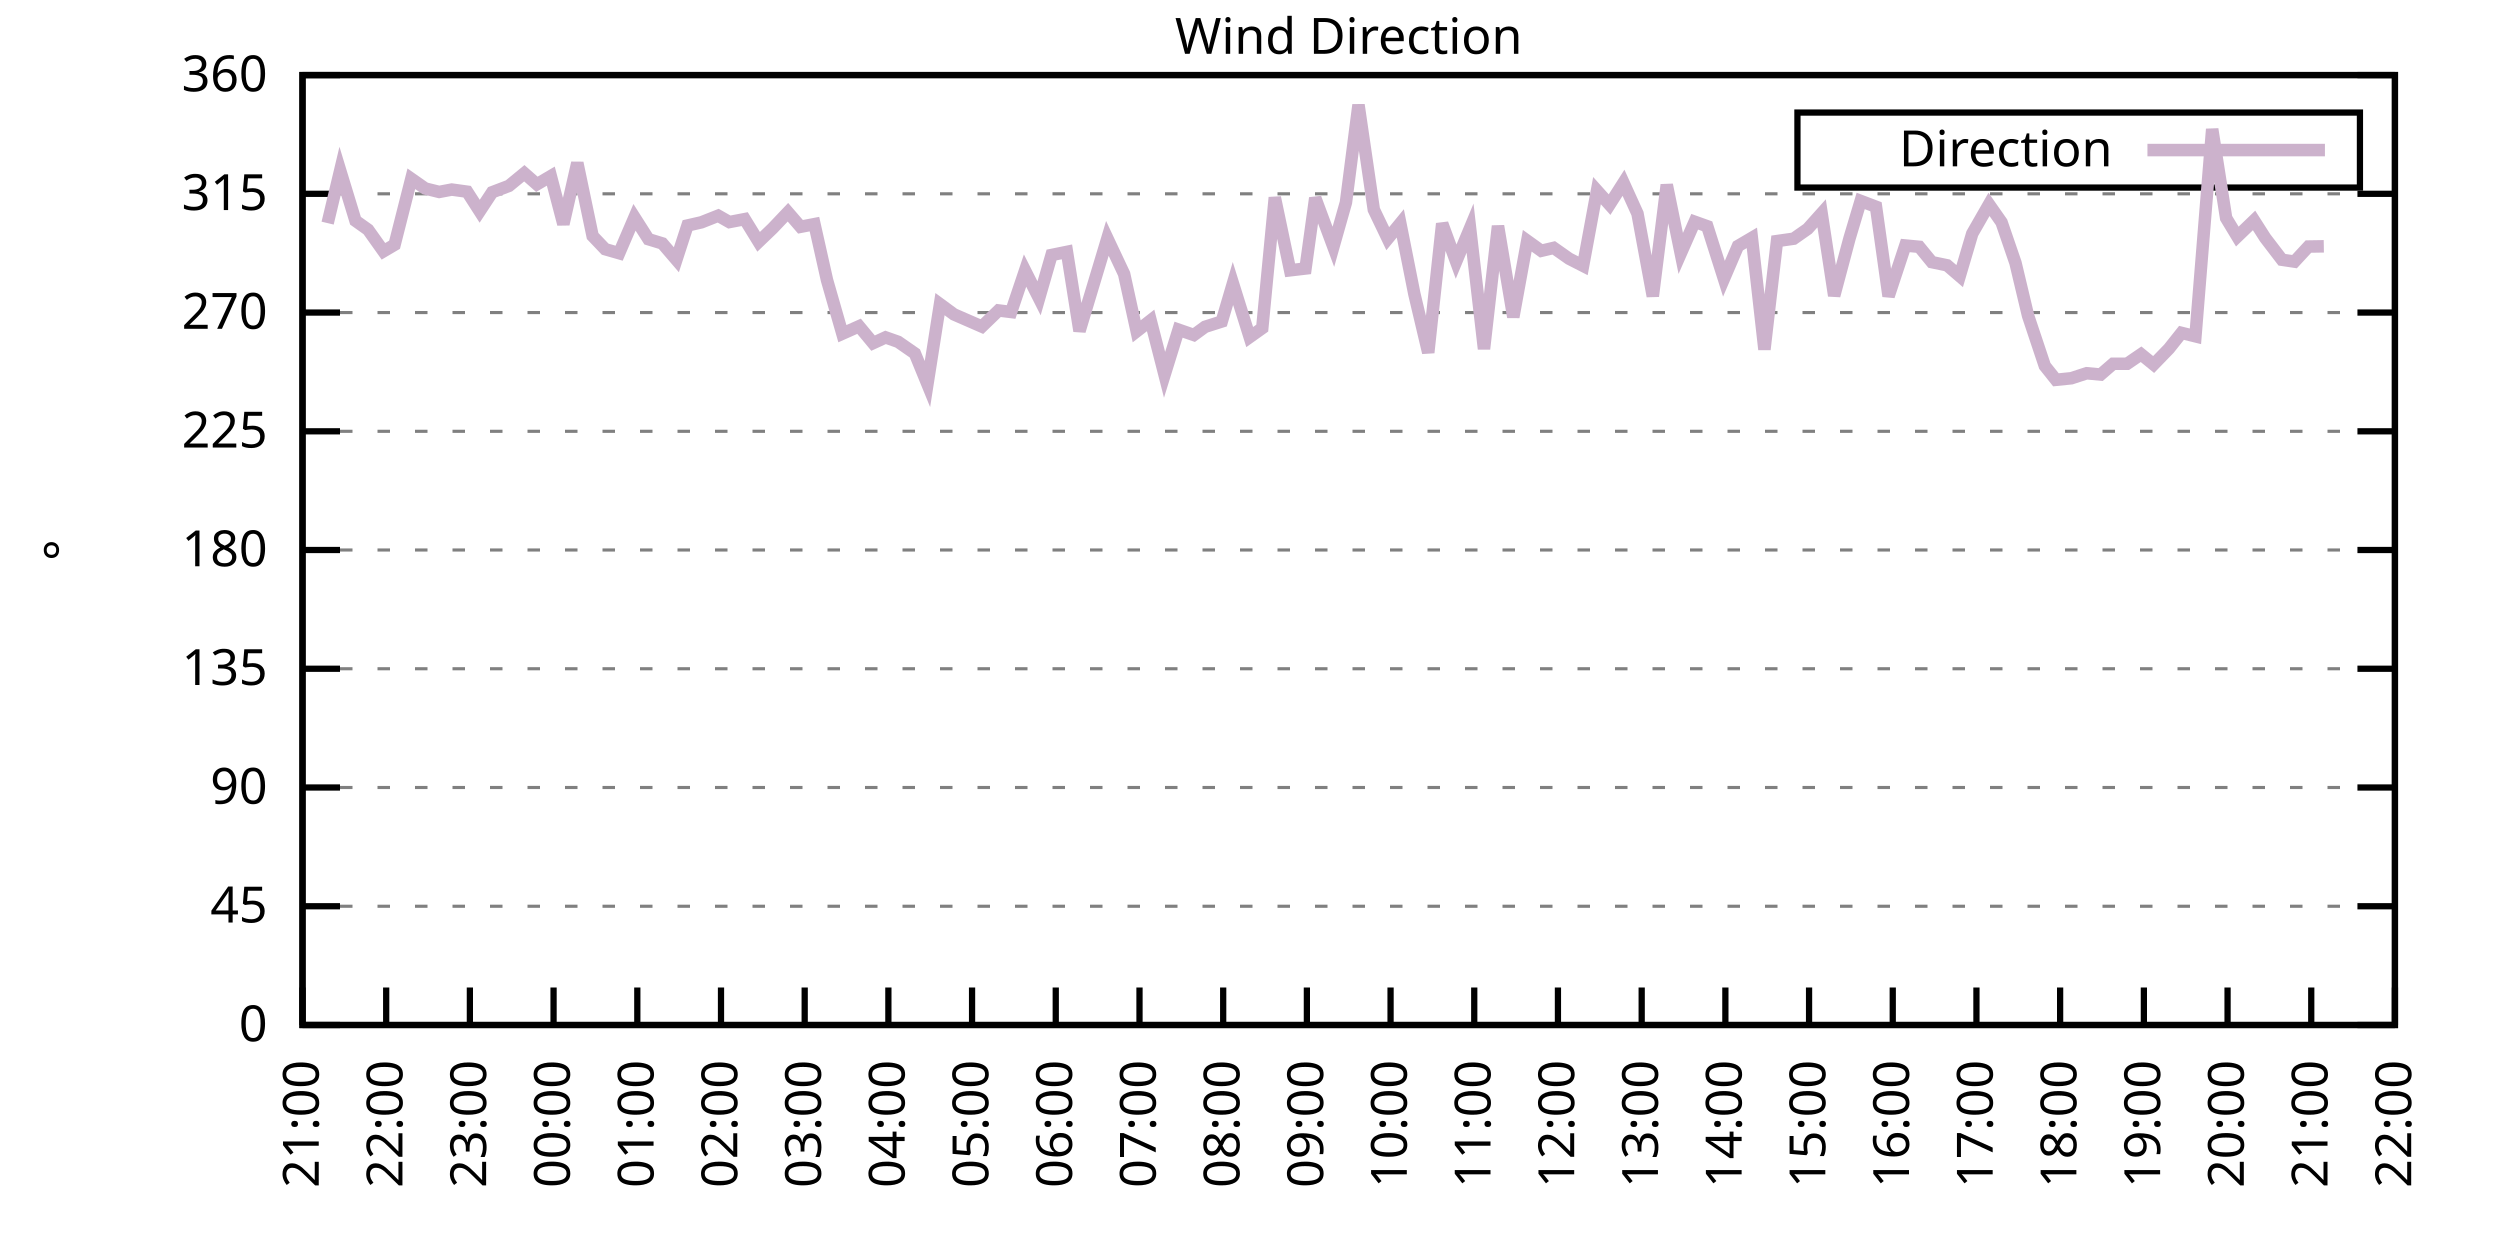
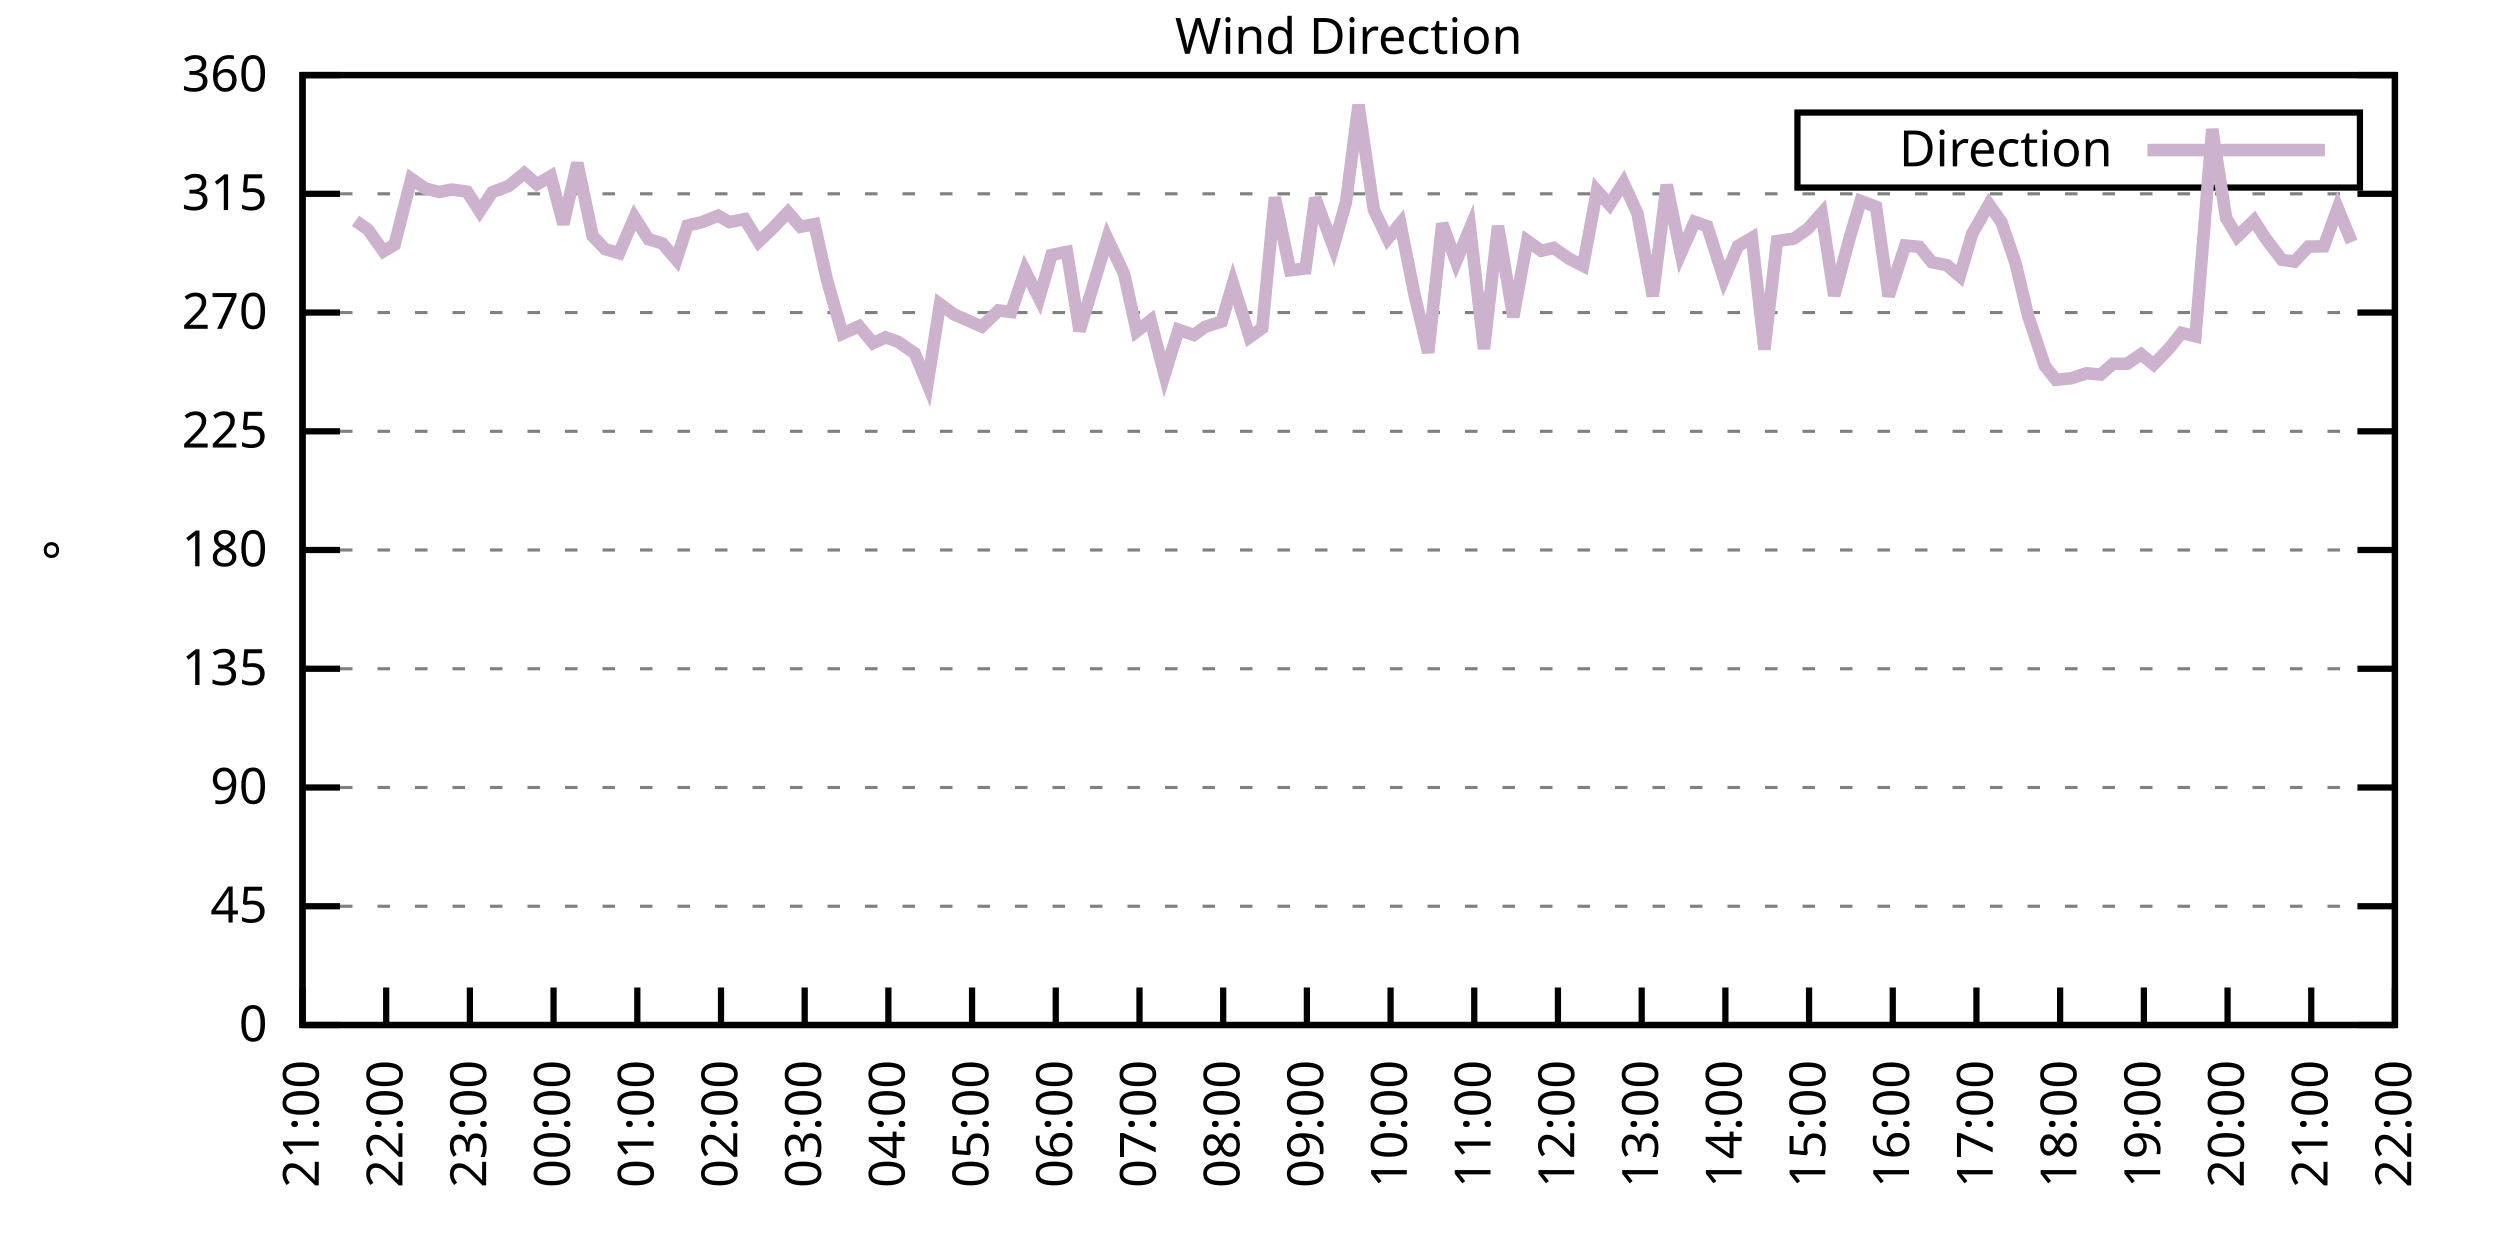
<svg xmlns="http://www.w3.org/2000/svg" xmlns:xlink="http://www.w3.org/1999/xlink" width="400" height="200" viewBox="0 0 400 200">
  <g id="gnuplot_canvas">
    <rect x="0" y="0" width="400" height="200" fill="none" />
    <defs>
      <circle id="gpDot" r="0.5" stroke-width="0.5" stroke="currentColor" />
      <path id="gpPt0" stroke-width="0.333" stroke="currentColor" d="M-1,0 h2 M0,-1 v2" />
      <path id="gpPt1" stroke-width="0.333" stroke="currentColor" d="M-1,-1 L1,1 M1,-1 L-1,1" />
      <path id="gpPt2" stroke-width="0.333" stroke="currentColor" d="M-1,0 L1,0 M0,-1 L0,1 M-1,-1 L1,1 M-1,1 L1,-1" />
      <rect id="gpPt3" stroke-width="0.333" stroke="currentColor" x="-1" y="-1" width="2" height="2" />
      <rect id="gpPt4" stroke-width="0.333" stroke="currentColor" fill="currentColor" x="-1" y="-1" width="2" height="2" />
      <circle id="gpPt5" stroke-width="0.333" stroke="currentColor" cx="0" cy="0" r="1" />
      <use xlink:href="#gpPt5" id="gpPt6" fill="currentColor" stroke="none" />
      <path id="gpPt7" stroke-width="0.333" stroke="currentColor" d="M0,-1.33 L-1.33,0.67 L1.33,0.67 z" />
      <use xlink:href="#gpPt7" id="gpPt8" fill="currentColor" stroke="none" />
      <use xlink:href="#gpPt7" id="gpPt9" stroke="currentColor" transform="rotate(180)" />
      <use xlink:href="#gpPt9" id="gpPt10" fill="currentColor" stroke="none" />
      <use xlink:href="#gpPt3" id="gpPt11" stroke="currentColor" transform="rotate(45)" />
      <use xlink:href="#gpPt11" id="gpPt12" fill="currentColor" stroke="none" />
      <path id="gpPt13" stroke-width="0.333" stroke="currentColor" d="M0,1.330 L1.265,0.411 L0.782,-1.067 L-0.782,-1.076 L-1.265,0.411 z" />
      <use xlink:href="#gpPt13" id="gpPt14" fill="currentColor" stroke="none" />
      <filter id="textbox" filterUnits="objectBoundingBox" x="0" y="0" height="1" width="1">
        <feFlood flood-color="white" flood-opacity="1" result="bgnd" />
        <feComposite in="SourceGraphic" in2="bgnd" operator="atop" />
      </filter>
      <filter id="greybox" filterUnits="objectBoundingBox" x="0" y="0" height="1" width="1">
        <feFlood flood-color="lightgrey" flood-opacity="1" result="grey" />
        <feComposite in="SourceGraphic" in2="grey" operator="atop" />
      </filter>
    </defs>
    <g fill="none" color="white" stroke="currentColor" stroke-width="1.00" stroke-linecap="butt" stroke-linejoin="miter">
</g>
    <g fill="none" color="black" stroke="currentColor" stroke-width="1.00" stroke-linecap="butt" stroke-linejoin="miter">
      <g stroke="none" shape-rendering="crispEdges">
        <polygon fill="rgb(255, 255, 255)" points="48.40,164.00 383.18,164.00 383.18,12.02 48.40,12.02 " />
      </g>
    </g>
    <g fill="none" color="black" stroke="currentColor" stroke-width="1.00" stroke-linecap="butt" stroke-linejoin="miter">
</g>
    <g fill="none" color="black" stroke="black" stroke-width="0.50" stroke-linecap="butt" stroke-linejoin="miter">
</g>
    <g fill="none" color="gray" stroke="currentColor" stroke-width="0.50" stroke-linecap="butt" stroke-linejoin="miter">
      <path stroke="gray" stroke-dasharray="2,4" class="gridline" d="M48.40,164.00 L383.19,164.00  " />
    </g>
    <g fill="none" color="gray" stroke="gray" stroke-width="1.00" stroke-linecap="butt" stroke-linejoin="miter">
</g>
    <g fill="none" color="black" stroke="currentColor" stroke-width="1.00" stroke-linecap="butt" stroke-linejoin="miter">
      <path stroke="black" d="M48.40,164.00 L54.40,164.00 M383.19,164.00 L377.19,164.00  " />
      <g transform="translate(42.80,166.60)" stroke="none" fill="black" font-family="Sans" font-size="8.00" text-anchor="end">
        <text>
          <tspan font-family="Sans"> 0</tspan>
        </text>
      </g>
    </g>
    <g fill="none" color="black" stroke="currentColor" stroke-width="1.00" stroke-linecap="butt" stroke-linejoin="miter">
</g>
    <g fill="none" color="black" stroke="black" stroke-width="0.50" stroke-linecap="butt" stroke-linejoin="miter">
</g>
    <g fill="none" color="gray" stroke="currentColor" stroke-width="0.50" stroke-linecap="butt" stroke-linejoin="miter">
      <path stroke="gray" stroke-dasharray="2,4" class="gridline" d="M48.40,145.00 L383.19,145.00  " />
    </g>
    <g fill="none" color="gray" stroke="gray" stroke-width="1.00" stroke-linecap="butt" stroke-linejoin="miter">
</g>
    <g fill="none" color="black" stroke="currentColor" stroke-width="1.00" stroke-linecap="butt" stroke-linejoin="miter">
      <path stroke="black" d="M48.40,145.00 L54.40,145.00 M383.19,145.00 L377.19,145.00  " />
      <g transform="translate(42.80,147.60)" stroke="none" fill="black" font-family="Sans" font-size="8.00" text-anchor="end">
        <text>
          <tspan font-family="Sans"> 45</tspan>
        </text>
      </g>
    </g>
    <g fill="none" color="black" stroke="currentColor" stroke-width="1.00" stroke-linecap="butt" stroke-linejoin="miter">
</g>
    <g fill="none" color="black" stroke="black" stroke-width="0.50" stroke-linecap="butt" stroke-linejoin="miter">
</g>
    <g fill="none" color="gray" stroke="currentColor" stroke-width="0.50" stroke-linecap="butt" stroke-linejoin="miter">
      <path stroke="gray" stroke-dasharray="2,4" class="gridline" d="M48.40,126.00 L383.19,126.00  " />
    </g>
    <g fill="none" color="gray" stroke="gray" stroke-width="1.00" stroke-linecap="butt" stroke-linejoin="miter">
</g>
    <g fill="none" color="black" stroke="currentColor" stroke-width="1.00" stroke-linecap="butt" stroke-linejoin="miter">
      <path stroke="black" d="M48.40,126.00 L54.40,126.00 M383.19,126.00 L377.19,126.00  " />
      <g transform="translate(42.80,128.60)" stroke="none" fill="black" font-family="Sans" font-size="8.00" text-anchor="end">
        <text>
          <tspan font-family="Sans"> 90</tspan>
        </text>
      </g>
    </g>
    <g fill="none" color="black" stroke="currentColor" stroke-width="1.00" stroke-linecap="butt" stroke-linejoin="miter">
</g>
    <g fill="none" color="black" stroke="black" stroke-width="0.50" stroke-linecap="butt" stroke-linejoin="miter">
</g>
    <g fill="none" color="gray" stroke="currentColor" stroke-width="0.50" stroke-linecap="butt" stroke-linejoin="miter">
      <path stroke="gray" stroke-dasharray="2,4" class="gridline" d="M48.40,107.00 L383.19,107.00  " />
    </g>
    <g fill="none" color="gray" stroke="gray" stroke-width="1.00" stroke-linecap="butt" stroke-linejoin="miter">
</g>
    <g fill="none" color="black" stroke="currentColor" stroke-width="1.00" stroke-linecap="butt" stroke-linejoin="miter">
      <path stroke="black" d="M48.40,107.00 L54.40,107.00 M383.19,107.00 L377.19,107.00  " />
      <g transform="translate(42.80,109.60)" stroke="none" fill="black" font-family="Sans" font-size="8.00" text-anchor="end">
        <text>
          <tspan font-family="Sans"> 135</tspan>
        </text>
      </g>
    </g>
    <g fill="none" color="black" stroke="currentColor" stroke-width="1.00" stroke-linecap="butt" stroke-linejoin="miter">
</g>
    <g fill="none" color="black" stroke="black" stroke-width="0.50" stroke-linecap="butt" stroke-linejoin="miter">
</g>
    <g fill="none" color="gray" stroke="currentColor" stroke-width="0.50" stroke-linecap="butt" stroke-linejoin="miter">
      <path stroke="gray" stroke-dasharray="2,4" class="gridline" d="M48.40,88.00 L383.19,88.00  " />
    </g>
    <g fill="none" color="gray" stroke="gray" stroke-width="1.00" stroke-linecap="butt" stroke-linejoin="miter">
</g>
    <g fill="none" color="black" stroke="currentColor" stroke-width="1.00" stroke-linecap="butt" stroke-linejoin="miter">
      <path stroke="black" d="M48.40,88.00 L54.40,88.00 M383.19,88.00 L377.19,88.00  " />
      <g transform="translate(42.80,90.60)" stroke="none" fill="black" font-family="Sans" font-size="8.00" text-anchor="end">
        <text>
          <tspan font-family="Sans"> 180</tspan>
        </text>
      </g>
    </g>
    <g fill="none" color="black" stroke="currentColor" stroke-width="1.00" stroke-linecap="butt" stroke-linejoin="miter">
</g>
    <g fill="none" color="black" stroke="black" stroke-width="0.50" stroke-linecap="butt" stroke-linejoin="miter">
</g>
    <g fill="none" color="gray" stroke="currentColor" stroke-width="0.50" stroke-linecap="butt" stroke-linejoin="miter">
      <path stroke="gray" stroke-dasharray="2,4" class="gridline" d="M48.40,69.01 L383.19,69.01  " />
    </g>
    <g fill="none" color="gray" stroke="gray" stroke-width="1.00" stroke-linecap="butt" stroke-linejoin="miter">
</g>
    <g fill="none" color="black" stroke="currentColor" stroke-width="1.00" stroke-linecap="butt" stroke-linejoin="miter">
      <path stroke="black" d="M48.40,69.01 L54.40,69.01 M383.19,69.01 L377.19,69.01  " />
      <g transform="translate(42.80,71.61)" stroke="none" fill="black" font-family="Sans" font-size="8.00" text-anchor="end">
        <text>
          <tspan font-family="Sans"> 225</tspan>
        </text>
      </g>
    </g>
    <g fill="none" color="black" stroke="currentColor" stroke-width="1.00" stroke-linecap="butt" stroke-linejoin="miter">
</g>
    <g fill="none" color="black" stroke="black" stroke-width="0.50" stroke-linecap="butt" stroke-linejoin="miter">
</g>
    <g fill="none" color="gray" stroke="currentColor" stroke-width="0.50" stroke-linecap="butt" stroke-linejoin="miter">
      <path stroke="gray" stroke-dasharray="2,4" class="gridline" d="M48.40,50.01 L383.19,50.01  " />
    </g>
    <g fill="none" color="gray" stroke="gray" stroke-width="1.00" stroke-linecap="butt" stroke-linejoin="miter">
</g>
    <g fill="none" color="black" stroke="currentColor" stroke-width="1.00" stroke-linecap="butt" stroke-linejoin="miter">
      <path stroke="black" d="M48.40,50.01 L54.40,50.01 M383.19,50.01 L377.19,50.01  " />
      <g transform="translate(42.80,52.61)" stroke="none" fill="black" font-family="Sans" font-size="8.00" text-anchor="end">
        <text>
          <tspan font-family="Sans"> 270</tspan>
        </text>
      </g>
    </g>
    <g fill="none" color="black" stroke="currentColor" stroke-width="1.00" stroke-linecap="butt" stroke-linejoin="miter">
</g>
    <g fill="none" color="black" stroke="black" stroke-width="0.50" stroke-linecap="butt" stroke-linejoin="miter">
</g>
    <g fill="none" color="gray" stroke="currentColor" stroke-width="0.50" stroke-linecap="butt" stroke-linejoin="miter">
      <path stroke="gray" stroke-dasharray="2,4" class="gridline" d="M48.40,31.01 L383.19,31.01  " />
    </g>
    <g fill="none" color="gray" stroke="gray" stroke-width="1.00" stroke-linecap="butt" stroke-linejoin="miter">
</g>
    <g fill="none" color="black" stroke="currentColor" stroke-width="1.00" stroke-linecap="butt" stroke-linejoin="miter">
      <path stroke="black" d="M48.40,31.01 L54.40,31.01 M383.19,31.01 L377.19,31.01  " />
      <g transform="translate(42.80,33.61)" stroke="none" fill="black" font-family="Sans" font-size="8.00" text-anchor="end">
        <text>
          <tspan font-family="Sans"> 315</tspan>
        </text>
      </g>
    </g>
    <g fill="none" color="black" stroke="currentColor" stroke-width="1.00" stroke-linecap="butt" stroke-linejoin="miter">
</g>
    <g fill="none" color="black" stroke="black" stroke-width="0.50" stroke-linecap="butt" stroke-linejoin="miter">
</g>
    <g fill="none" color="gray" stroke="currentColor" stroke-width="0.50" stroke-linecap="butt" stroke-linejoin="miter">
      <path stroke="gray" stroke-dasharray="2,4" class="gridline" d="M48.40,12.01 L383.19,12.01  " />
    </g>
    <g fill="none" color="gray" stroke="gray" stroke-width="1.00" stroke-linecap="butt" stroke-linejoin="miter">
</g>
    <g fill="none" color="black" stroke="currentColor" stroke-width="1.00" stroke-linecap="butt" stroke-linejoin="miter">
      <path stroke="black" d="M48.40,12.01 L54.40,12.01 M383.19,12.01 L377.19,12.01  " />
      <g transform="translate(42.80,14.61)" stroke="none" fill="black" font-family="Sans" font-size="8.00" text-anchor="end">
        <text>
          <tspan font-family="Sans"> 360</tspan>
        </text>
      </g>
    </g>
    <g fill="none" color="black" stroke="currentColor" stroke-width="1.00" stroke-linecap="butt" stroke-linejoin="miter">
      <path stroke="black" d="M48.40,164.00 L48.40,158.00  " />
      <g transform="translate(51.00,169.60) rotate(270.00)" stroke="none" fill="black" font-family="Sans" font-size="8.00" text-anchor="end">
        <text>
          <tspan font-family="Sans">21:00</tspan>
        </text>
      </g>
    </g>
    <g fill="none" color="black" stroke="currentColor" stroke-width="1.00" stroke-linecap="butt" stroke-linejoin="miter">
      <path stroke="black" d="M61.79,164.00 L61.79,158.00  " />
      <g transform="translate(64.39,169.60) rotate(270.00)" stroke="none" fill="black" font-family="Sans" font-size="8.00" text-anchor="end">
        <text>
          <tspan font-family="Sans">22:00</tspan>
        </text>
      </g>
    </g>
    <g fill="none" color="black" stroke="currentColor" stroke-width="1.00" stroke-linecap="butt" stroke-linejoin="miter">
      <path stroke="black" d="M75.18,164.00 L75.18,158.00  " />
      <g transform="translate(77.78,169.60) rotate(270.00)" stroke="none" fill="black" font-family="Sans" font-size="8.00" text-anchor="end">
        <text>
          <tspan font-family="Sans">23:00</tspan>
        </text>
      </g>
    </g>
    <g fill="none" color="black" stroke="currentColor" stroke-width="1.00" stroke-linecap="butt" stroke-linejoin="miter">
      <path stroke="black" d="M88.57,164.00 L88.57,158.00  " />
      <g transform="translate(91.17,169.60) rotate(270.00)" stroke="none" fill="black" font-family="Sans" font-size="8.00" text-anchor="end">
        <text>
          <tspan font-family="Sans">00:00</tspan>
        </text>
      </g>
    </g>
    <g fill="none" color="black" stroke="currentColor" stroke-width="1.00" stroke-linecap="butt" stroke-linejoin="miter">
      <path stroke="black" d="M101.97,164.00 L101.97,158.00  " />
      <g transform="translate(104.57,169.60) rotate(270.00)" stroke="none" fill="black" font-family="Sans" font-size="8.00" text-anchor="end">
        <text>
          <tspan font-family="Sans">01:00</tspan>
        </text>
      </g>
    </g>
    <g fill="none" color="black" stroke="currentColor" stroke-width="1.00" stroke-linecap="butt" stroke-linejoin="miter">
      <path stroke="black" d="M115.36,164.00 L115.36,158.00  " />
      <g transform="translate(117.96,169.60) rotate(270.00)" stroke="none" fill="black" font-family="Sans" font-size="8.00" text-anchor="end">
        <text>
          <tspan font-family="Sans">02:00</tspan>
        </text>
      </g>
    </g>
    <g fill="none" color="black" stroke="currentColor" stroke-width="1.00" stroke-linecap="butt" stroke-linejoin="miter">
      <path stroke="black" d="M128.75,164.00 L128.75,158.00  " />
      <g transform="translate(131.35,169.60) rotate(270.00)" stroke="none" fill="black" font-family="Sans" font-size="8.00" text-anchor="end">
        <text>
          <tspan font-family="Sans">03:00</tspan>
        </text>
      </g>
    </g>
    <g fill="none" color="black" stroke="currentColor" stroke-width="1.00" stroke-linecap="butt" stroke-linejoin="miter">
      <path stroke="black" d="M142.14,164.00 L142.14,158.00  " />
      <g transform="translate(144.74,169.60) rotate(270.00)" stroke="none" fill="black" font-family="Sans" font-size="8.00" text-anchor="end">
        <text>
          <tspan font-family="Sans">04:00</tspan>
        </text>
      </g>
    </g>
    <g fill="none" color="black" stroke="currentColor" stroke-width="1.00" stroke-linecap="butt" stroke-linejoin="miter">
      <path stroke="black" d="M155.53,164.00 L155.53,158.00  " />
      <g transform="translate(158.13,169.60) rotate(270.00)" stroke="none" fill="black" font-family="Sans" font-size="8.00" text-anchor="end">
        <text>
          <tspan font-family="Sans">05:00</tspan>
        </text>
      </g>
    </g>
    <g fill="none" color="black" stroke="currentColor" stroke-width="1.00" stroke-linecap="butt" stroke-linejoin="miter">
      <path stroke="black" d="M168.92,164.00 L168.92,158.00  " />
      <g transform="translate(171.52,169.60) rotate(270.00)" stroke="none" fill="black" font-family="Sans" font-size="8.00" text-anchor="end">
        <text>
          <tspan font-family="Sans">06:00</tspan>
        </text>
      </g>
    </g>
    <g fill="none" color="black" stroke="currentColor" stroke-width="1.00" stroke-linecap="butt" stroke-linejoin="miter">
      <path stroke="black" d="M182.32,164.00 L182.32,158.00  " />
      <g transform="translate(184.92,169.60) rotate(270.00)" stroke="none" fill="black" font-family="Sans" font-size="8.00" text-anchor="end">
        <text>
          <tspan font-family="Sans">07:00</tspan>
        </text>
      </g>
    </g>
    <g fill="none" color="black" stroke="currentColor" stroke-width="1.00" stroke-linecap="butt" stroke-linejoin="miter">
      <path stroke="black" d="M195.71,164.00 L195.71,158.00  " />
      <g transform="translate(198.31,169.60) rotate(270.00)" stroke="none" fill="black" font-family="Sans" font-size="8.00" text-anchor="end">
        <text>
          <tspan font-family="Sans">08:00</tspan>
        </text>
      </g>
    </g>
    <g fill="none" color="black" stroke="currentColor" stroke-width="1.00" stroke-linecap="butt" stroke-linejoin="miter">
      <path stroke="black" d="M209.10,164.00 L209.10,158.00  " />
      <g transform="translate(211.70,169.60) rotate(270.00)" stroke="none" fill="black" font-family="Sans" font-size="8.00" text-anchor="end">
        <text>
          <tspan font-family="Sans">09:00</tspan>
        </text>
      </g>
    </g>
    <g fill="none" color="black" stroke="currentColor" stroke-width="1.00" stroke-linecap="butt" stroke-linejoin="miter">
      <path stroke="black" d="M222.49,164.00 L222.49,158.00  " />
      <g transform="translate(225.09,169.60) rotate(270.00)" stroke="none" fill="black" font-family="Sans" font-size="8.00" text-anchor="end">
        <text>
          <tspan font-family="Sans">10:00</tspan>
        </text>
      </g>
    </g>
    <g fill="none" color="black" stroke="currentColor" stroke-width="1.00" stroke-linecap="butt" stroke-linejoin="miter">
      <path stroke="black" d="M235.88,164.00 L235.88,158.00  " />
      <g transform="translate(238.48,169.60) rotate(270.00)" stroke="none" fill="black" font-family="Sans" font-size="8.00" text-anchor="end">
        <text>
          <tspan font-family="Sans">11:00</tspan>
        </text>
      </g>
    </g>
    <g fill="none" color="black" stroke="currentColor" stroke-width="1.00" stroke-linecap="butt" stroke-linejoin="miter">
      <path stroke="black" d="M249.27,164.00 L249.27,158.00  " />
      <g transform="translate(251.87,169.60) rotate(270.00)" stroke="none" fill="black" font-family="Sans" font-size="8.00" text-anchor="end">
        <text>
          <tspan font-family="Sans">12:00</tspan>
        </text>
      </g>
    </g>
    <g fill="none" color="black" stroke="currentColor" stroke-width="1.00" stroke-linecap="butt" stroke-linejoin="miter">
      <path stroke="black" d="M262.67,164.00 L262.67,158.00  " />
      <g transform="translate(265.27,169.60) rotate(270.00)" stroke="none" fill="black" font-family="Sans" font-size="8.00" text-anchor="end">
        <text>
          <tspan font-family="Sans">13:00</tspan>
        </text>
      </g>
    </g>
    <g fill="none" color="black" stroke="currentColor" stroke-width="1.00" stroke-linecap="butt" stroke-linejoin="miter">
      <path stroke="black" d="M276.06,164.00 L276.06,158.00  " />
      <g transform="translate(278.66,169.60) rotate(270.00)" stroke="none" fill="black" font-family="Sans" font-size="8.00" text-anchor="end">
        <text>
          <tspan font-family="Sans">14:00</tspan>
        </text>
      </g>
    </g>
    <g fill="none" color="black" stroke="currentColor" stroke-width="1.00" stroke-linecap="butt" stroke-linejoin="miter">
      <path stroke="black" d="M289.45,164.00 L289.45,158.00  " />
      <g transform="translate(292.05,169.60) rotate(270.00)" stroke="none" fill="black" font-family="Sans" font-size="8.00" text-anchor="end">
        <text>
          <tspan font-family="Sans">15:00</tspan>
        </text>
      </g>
    </g>
    <g fill="none" color="black" stroke="currentColor" stroke-width="1.00" stroke-linecap="butt" stroke-linejoin="miter">
      <path stroke="black" d="M302.84,164.00 L302.84,158.00  " />
      <g transform="translate(305.44,169.60) rotate(270.00)" stroke="none" fill="black" font-family="Sans" font-size="8.00" text-anchor="end">
        <text>
          <tspan font-family="Sans">16:00</tspan>
        </text>
      </g>
    </g>
    <g fill="none" color="black" stroke="currentColor" stroke-width="1.00" stroke-linecap="butt" stroke-linejoin="miter">
      <path stroke="black" d="M316.23,164.00 L316.23,158.00  " />
      <g transform="translate(318.83,169.60) rotate(270.00)" stroke="none" fill="black" font-family="Sans" font-size="8.00" text-anchor="end">
        <text>
          <tspan font-family="Sans">17:00</tspan>
        </text>
      </g>
    </g>
    <g fill="none" color="black" stroke="currentColor" stroke-width="1.00" stroke-linecap="butt" stroke-linejoin="miter">
      <path stroke="black" d="M329.62,164.00 L329.62,158.00  " />
      <g transform="translate(332.22,169.60) rotate(270.00)" stroke="none" fill="black" font-family="Sans" font-size="8.00" text-anchor="end">
        <text>
          <tspan font-family="Sans">18:00</tspan>
        </text>
      </g>
    </g>
    <g fill="none" color="black" stroke="currentColor" stroke-width="1.00" stroke-linecap="butt" stroke-linejoin="miter">
      <path stroke="black" d="M343.02,164.00 L343.02,158.00  " />
      <g transform="translate(345.62,169.60) rotate(270.00)" stroke="none" fill="black" font-family="Sans" font-size="8.00" text-anchor="end">
        <text>
          <tspan font-family="Sans">19:00</tspan>
        </text>
      </g>
    </g>
    <g fill="none" color="black" stroke="currentColor" stroke-width="1.00" stroke-linecap="butt" stroke-linejoin="miter">
      <path stroke="black" d="M356.41,164.00 L356.41,158.00  " />
      <g transform="translate(359.01,169.60) rotate(270.00)" stroke="none" fill="black" font-family="Sans" font-size="8.00" text-anchor="end">
        <text>
          <tspan font-family="Sans">20:00</tspan>
        </text>
      </g>
    </g>
    <g fill="none" color="black" stroke="currentColor" stroke-width="1.00" stroke-linecap="butt" stroke-linejoin="miter">
      <path stroke="black" d="M369.80,164.00 L369.80,158.00  " />
      <g transform="translate(372.40,169.60) rotate(270.00)" stroke="none" fill="black" font-family="Sans" font-size="8.00" text-anchor="end">
        <text>
          <tspan font-family="Sans">21:00</tspan>
        </text>
      </g>
    </g>
    <g fill="none" color="black" stroke="currentColor" stroke-width="1.00" stroke-linecap="butt" stroke-linejoin="miter">
      <path stroke="black" d="M383.19,164.00 L383.19,158.00  " />
      <g transform="translate(385.79,169.60) rotate(270.00)" stroke="none" fill="black" font-family="Sans" font-size="8.00" text-anchor="end">
        <text>
          <tspan font-family="Sans">22:00</tspan>
        </text>
      </g>
    </g>
    <g fill="none" color="black" stroke="currentColor" stroke-width="1.00" stroke-linecap="butt" stroke-linejoin="miter">
</g>
    <g fill="none" color="black" stroke="currentColor" stroke-width="1.00" stroke-linecap="butt" stroke-linejoin="miter">
      <path stroke="black" d="M48.40,12.01 L48.40,164.00 L383.19,164.00 L383.19,12.01 L48.40,12.01 Z  " />
    </g>
    <g fill="none" color="black" stroke="currentColor" stroke-width="1.00" stroke-linecap="butt" stroke-linejoin="miter">
</g>
    <g fill="none" color="black" stroke="currentColor" stroke-width="1.00" stroke-linecap="butt" stroke-linejoin="miter">
      <path stroke="black" d="M287.59,30.01 L287.59,18.01 L377.59,18.01 L377.59,30.01 L287.59,30.01 Z  " />
    </g>
    <g id="Wind_direction_plot_1">
      <g fill="none" color="white" stroke="black" stroke-width="2.00" stroke-linecap="butt" stroke-linejoin="miter">
</g>
      <g fill="none" color="black" stroke="currentColor" stroke-width="2.00" stroke-linecap="butt" stroke-linejoin="miter">
        <g transform="translate(337.99,26.61)" stroke="none" fill="black" font-family="Sans" font-size="8.00" text-anchor="end">
          <text>
            <tspan font-family="Sans">Direction</tspan>
          </text>
        </g>
      </g>
      <g fill="none" color="black" stroke="currentColor" stroke-width="2.00" stroke-linecap="butt" stroke-linejoin="miter">
-         <path stroke="rgb(204, 178, 204)" d="M343.59,24.01 L371.99,24.01 M52.42,35.70 L54.43,27.29 L56.88,35.32 L58.89,36.75 L61.35,40.21 L63.13,39.16   L65.81,28.60 L68.04,30.16 L70.27,30.71 L72.28,30.33 L74.74,30.67 L76.75,33.80 L78.75,30.76 L81.43,29.74   L83.89,27.72 L85.90,29.49 L88.13,28.18 L90.14,35.86 L92.37,26.07 L94.82,37.76 L96.83,39.87 L99.06,40.51   L101.52,34.77 L103.75,38.27 L105.98,38.95 L108.22,41.56 L110.00,36.08 L112.23,35.57 L114.91,34.51 L116.70,35.53   L119.15,35.06 L121.38,38.69 L123.62,36.54 L126.07,33.96 L128.08,36.29 L130.31,35.86 L132.32,44.81 L134.78,53.39   L137.45,52.20 L139.69,54.90 L141.69,53.98 L143.70,54.69 L146.38,56.55 L148.39,61.45 L150.40,48.66 L152.63,50.30   L157.10,52.25 L159.77,49.67 L161.78,49.92 L164.01,43.29 L166.25,47.73 L168.25,40.80 L170.71,40.30 L172.72,52.96   L177.18,38.14 L179.86,43.84 L181.87,53.01 L184.10,51.27 L186.33,59.97 L188.57,52.75 L191.02,53.60 L192.81,52.29   L195.48,51.44 L197.27,45.36 L199.95,53.93 L201.96,52.50 L203.97,31.60 L206.42,43.25 L208.88,42.96 L210.44,31.68   L213.34,39.49 L215.35,32.40 L217.36,16.78 L219.81,33.54 L222.04,38.19 L224.05,35.74 L226.29,47.01 L228.52,56.42   L230.75,35.78 L232.98,41.86 L235.21,36.50 L237.44,55.83 L239.68,36.16 L242.13,50.73 L244.36,38.52 L246.60,40.13   L248.60,39.66 L251.06,41.39 L253.29,42.53 L255.52,30.50 L257.53,32.74 L259.76,29.24 L262.00,34.18 L264.45,47.39   L266.68,29.57 L268.92,40.55 L271.15,35.48 L273.16,36.20 L275.83,44.60 L278.07,39.37 L280.30,38.06 L282.31,55.92   L284.32,38.57 L286.99,38.19 L289.23,36.62 L291.46,34.13 L293.47,47.31 L295.92,38.14 L297.71,32.15 L300.16,33.08   L302.17,47.39 L304.85,39.28 L307.08,39.49 L309.09,41.94 L311.54,42.45 L313.55,44.18 L315.56,37.38 L318.24,32.70   L320.25,35.57 L322.48,42.07 L324.49,50.51 L327.17,58.54 L328.95,60.77 L331.41,60.52 L333.86,59.72 L336.10,59.93   L338.10,58.20 L340.34,58.20 L342.57,56.68 L344.58,58.32 L347.03,55.79 L349.04,53.26 L351.27,53.81 L353.95,20.66   L356.18,34.89 L357.97,37.85 L360.65,35.27 L362.43,38.06 L365.11,41.56 L367.12,41.86 L369.35,39.45 L371.81,39.41    " />
+         <path stroke="rgb(204, 178, 204)" d="M343.59,24.01 L371.99,24.01 M56.88,35.32 L58.89,36.75 L61.35,40.21 L63.13,39.16 L65.81,28.60 L68.04,30.16   L70.27,30.71 L72.28,30.33 L74.74,30.67 L76.75,33.80 L78.75,30.76 L81.43,29.74 L83.89,27.72 L85.90,29.49   L88.13,28.18 L90.14,35.86 L92.37,26.07 L94.82,37.76 L96.83,39.87 L99.06,40.51 L101.52,34.77 L103.75,38.27   L105.98,38.95 L108.22,41.56 L110.00,36.08 L112.23,35.57 L114.91,34.51 L116.70,35.53 L119.15,35.06 L121.38,38.69   L123.62,36.54 L126.07,33.96 L128.08,36.29 L130.31,35.86 L132.32,44.81 L134.78,53.39 L137.45,52.20 L139.69,54.90   L141.69,53.98 L143.70,54.69 L146.38,56.55 L148.39,61.45 L150.40,48.66 L152.63,50.30 L157.10,52.25 L159.77,49.67   L161.78,49.92 L164.01,43.29 L166.25,47.73 L168.25,40.80 L170.71,40.30 L172.72,52.96 L177.18,38.14 L179.86,43.84   L181.87,53.01 L184.10,51.27 L186.33,59.97 L188.57,52.75 L191.02,53.60 L192.81,52.29 L195.48,51.44 L197.27,45.36   L199.95,53.93 L201.96,52.50 L203.97,31.60 L206.42,43.25 L208.88,42.96 L210.44,31.68 L213.34,39.49 L215.35,32.40   L217.36,16.78 L219.81,33.54 L222.04,38.19 L224.05,35.74 L226.29,47.01 L228.52,56.42 L230.75,35.78 L232.98,41.86   L235.21,36.50 L237.44,55.83 L239.68,36.16 L242.13,50.73 L244.36,38.52 L246.60,40.13 L248.60,39.66 L251.06,41.39   L253.29,42.53 L255.52,30.50 L257.53,32.74 L259.76,29.24 L262.00,34.18 L264.45,47.39 L266.68,29.57 L268.92,40.55   L271.15,35.48 L273.16,36.20 L275.83,44.60 L278.07,39.37 L280.30,38.06 L282.31,55.92 L284.32,38.57 L286.99,38.19   L289.23,36.62 L291.46,34.13 L293.47,47.31 L295.92,38.14 L297.71,32.15 L300.16,33.08 L302.17,47.39 L304.85,39.28   L307.08,39.49 L309.09,41.94 L311.54,42.45 L313.55,44.18 L315.56,37.38 L318.24,32.70 L320.25,35.57 L322.48,42.07   L324.49,50.51 L327.17,58.54 L328.95,60.77 L331.41,60.52 L333.86,59.72 L336.10,59.93 L338.10,58.20 L340.34,58.20   L342.57,56.68 L344.58,58.32 L347.03,55.79 L349.04,53.26 L351.27,53.81 L353.95,20.66 L356.18,34.89 L357.97,37.85   L360.65,35.27 L362.43,38.06 L365.11,41.56 L367.12,41.86 L369.35,39.45 L371.81,39.41 L374.04,33.29 L376.27,38.73    " />
      </g>
    </g>
    <g fill="none" color="black" stroke="currentColor" stroke-width="2.00" stroke-linecap="butt" stroke-linejoin="miter">
</g>
    <g fill="none" color="black" stroke="black" stroke-width="1.00" stroke-linecap="butt" stroke-linejoin="miter">
</g>
    <g fill="none" color="black" stroke="currentColor" stroke-width="1.00" stroke-linecap="butt" stroke-linejoin="miter">
      <path stroke="black" d="M48.40,12.01 L48.40,164.00 L383.19,164.00 L383.19,12.01 L48.40,12.01 Z  " />
      <g transform="translate(12.80,88.01) rotate(270.00)" stroke="none" fill="black" font-family="Sans" font-size="8.00" text-anchor="middle">
        <text>
          <tspan font-family="Sans">°</tspan>
        </text>
      </g>
    </g>
    <g fill="none" color="black" stroke="currentColor" stroke-width="1.00" stroke-linecap="butt" stroke-linejoin="miter">
</g>
    <g fill="none" color="black" stroke="currentColor" stroke-width="1.00" stroke-linecap="butt" stroke-linejoin="miter">
      <g transform="translate(215.79,8.61)" stroke="none" fill="black" font-family="Sans" font-size="8.00" text-anchor="middle">
        <text>
          <tspan font-family="Sans">Wind Direction</tspan>
        </text>
      </g>
    </g>
    <g fill="none" color="black" stroke="currentColor" stroke-width="1.00" stroke-linecap="butt" stroke-linejoin="miter">
</g>
  </g>
</svg>
